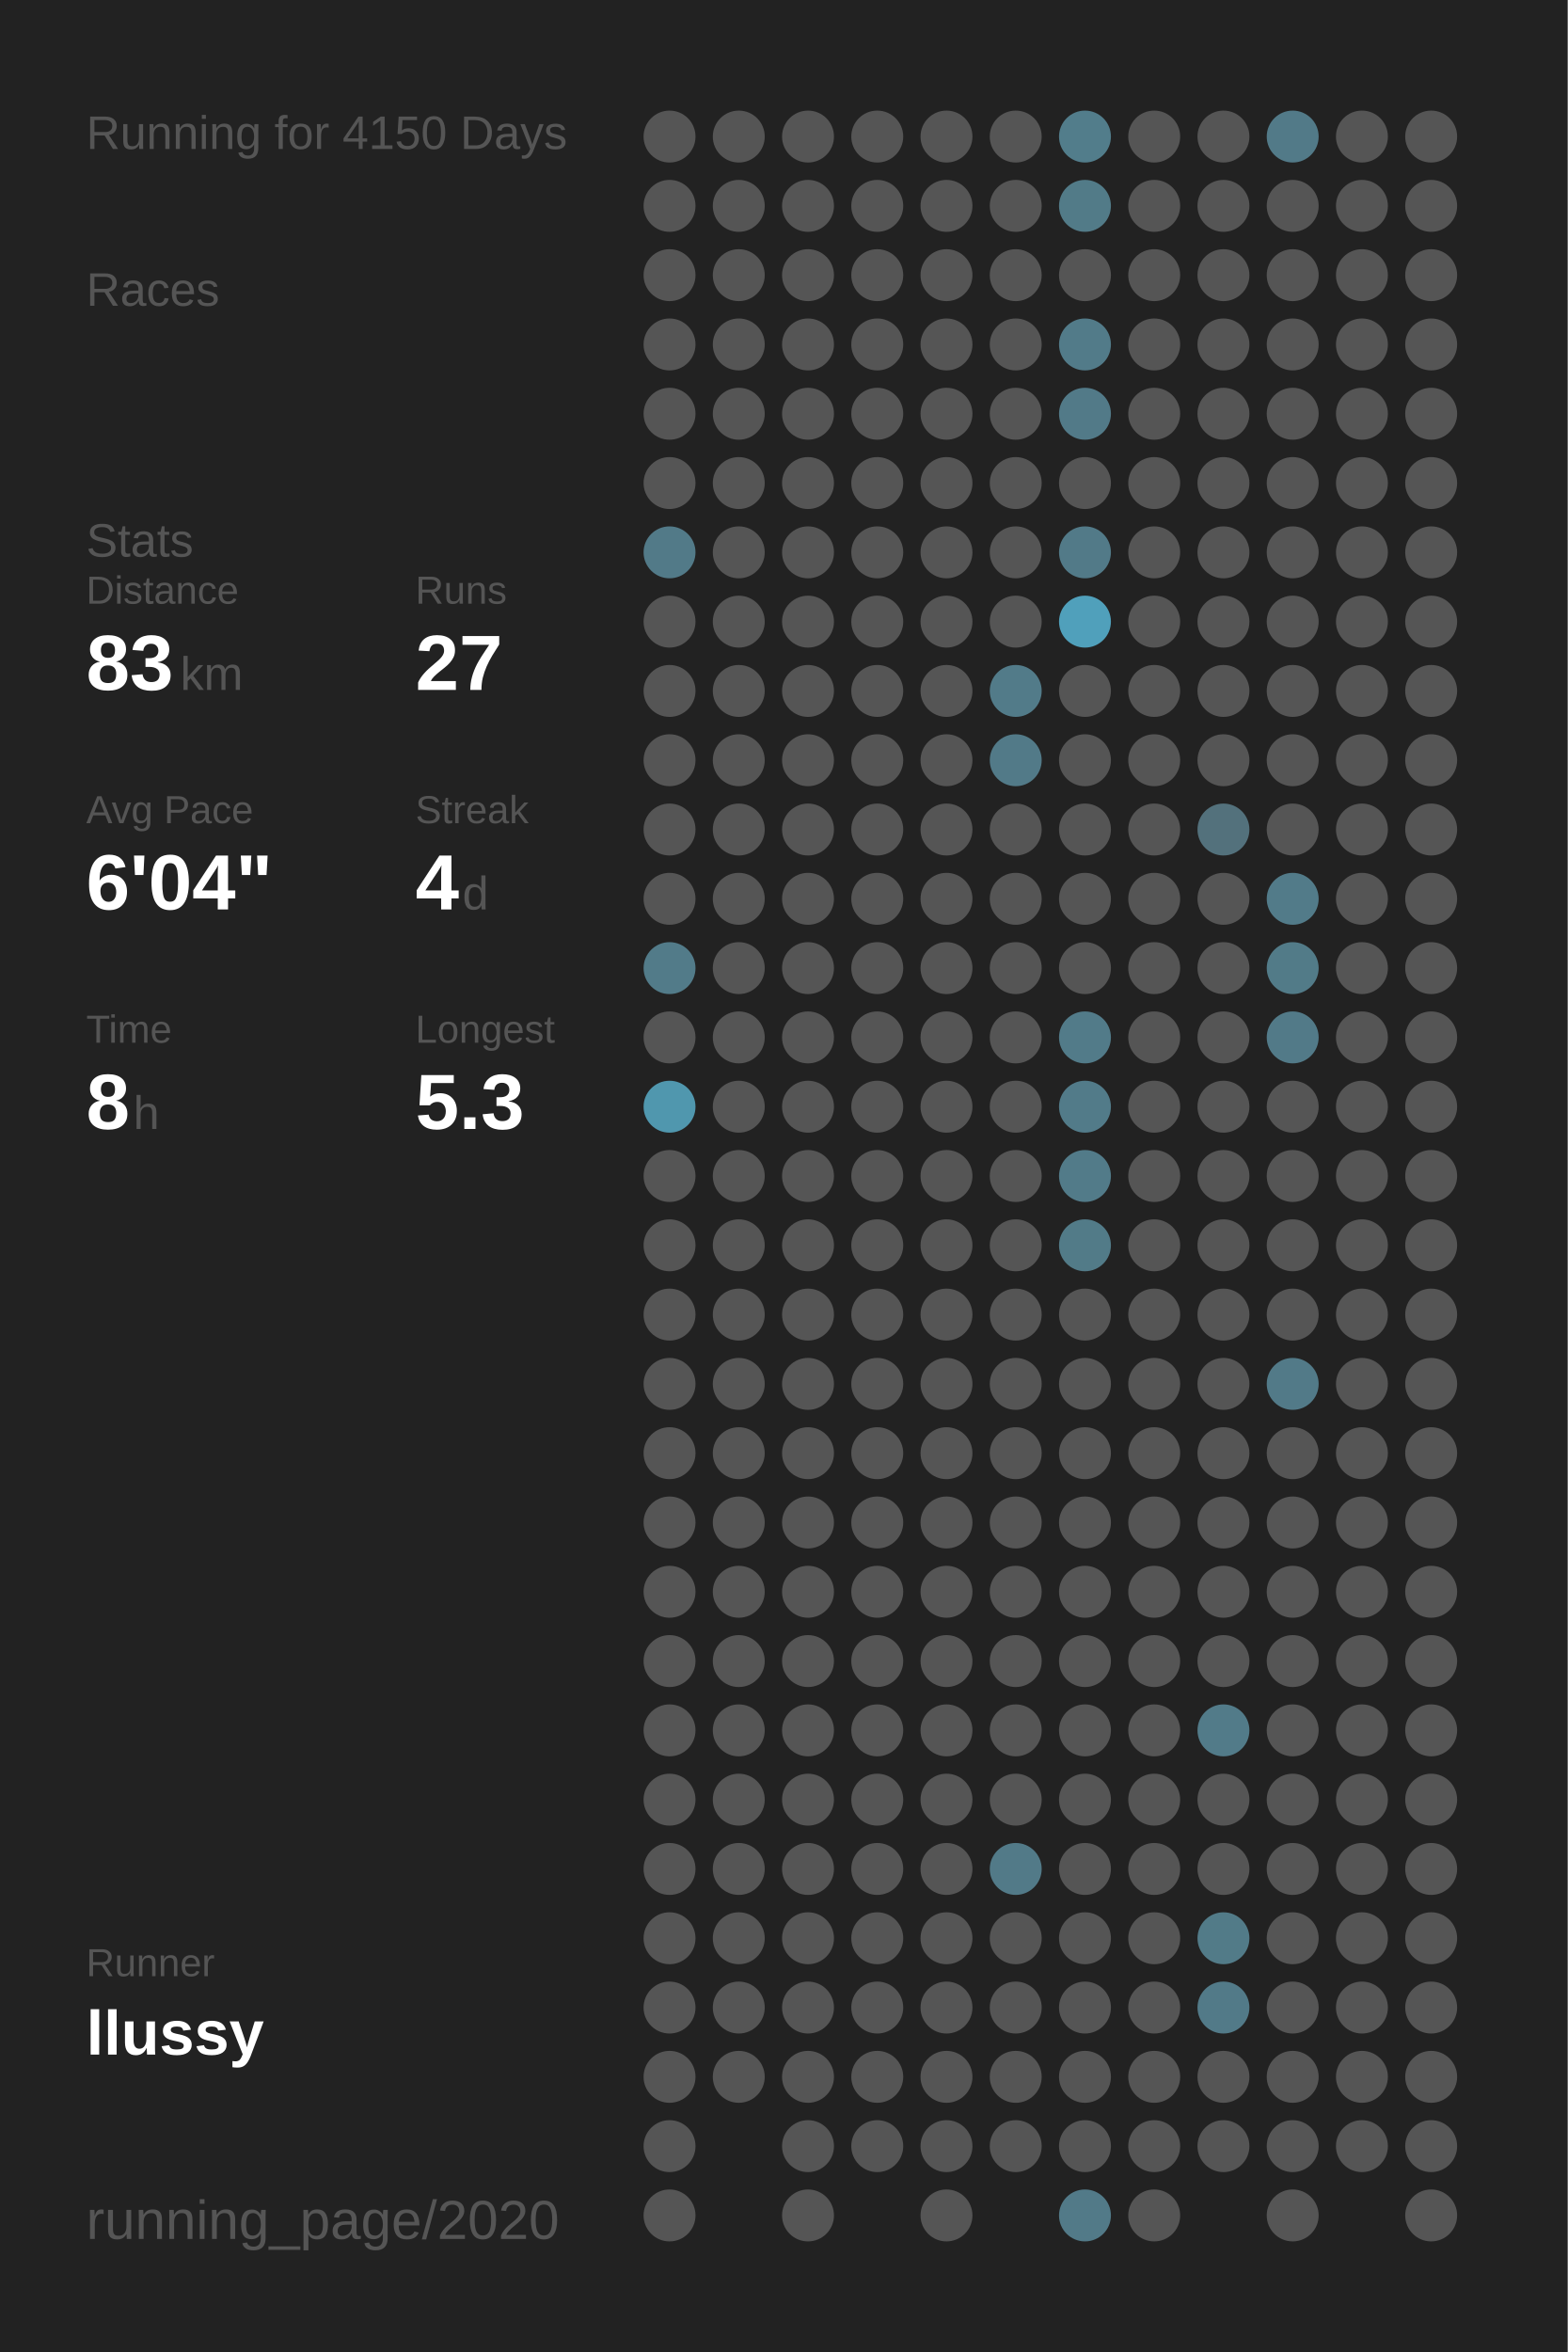
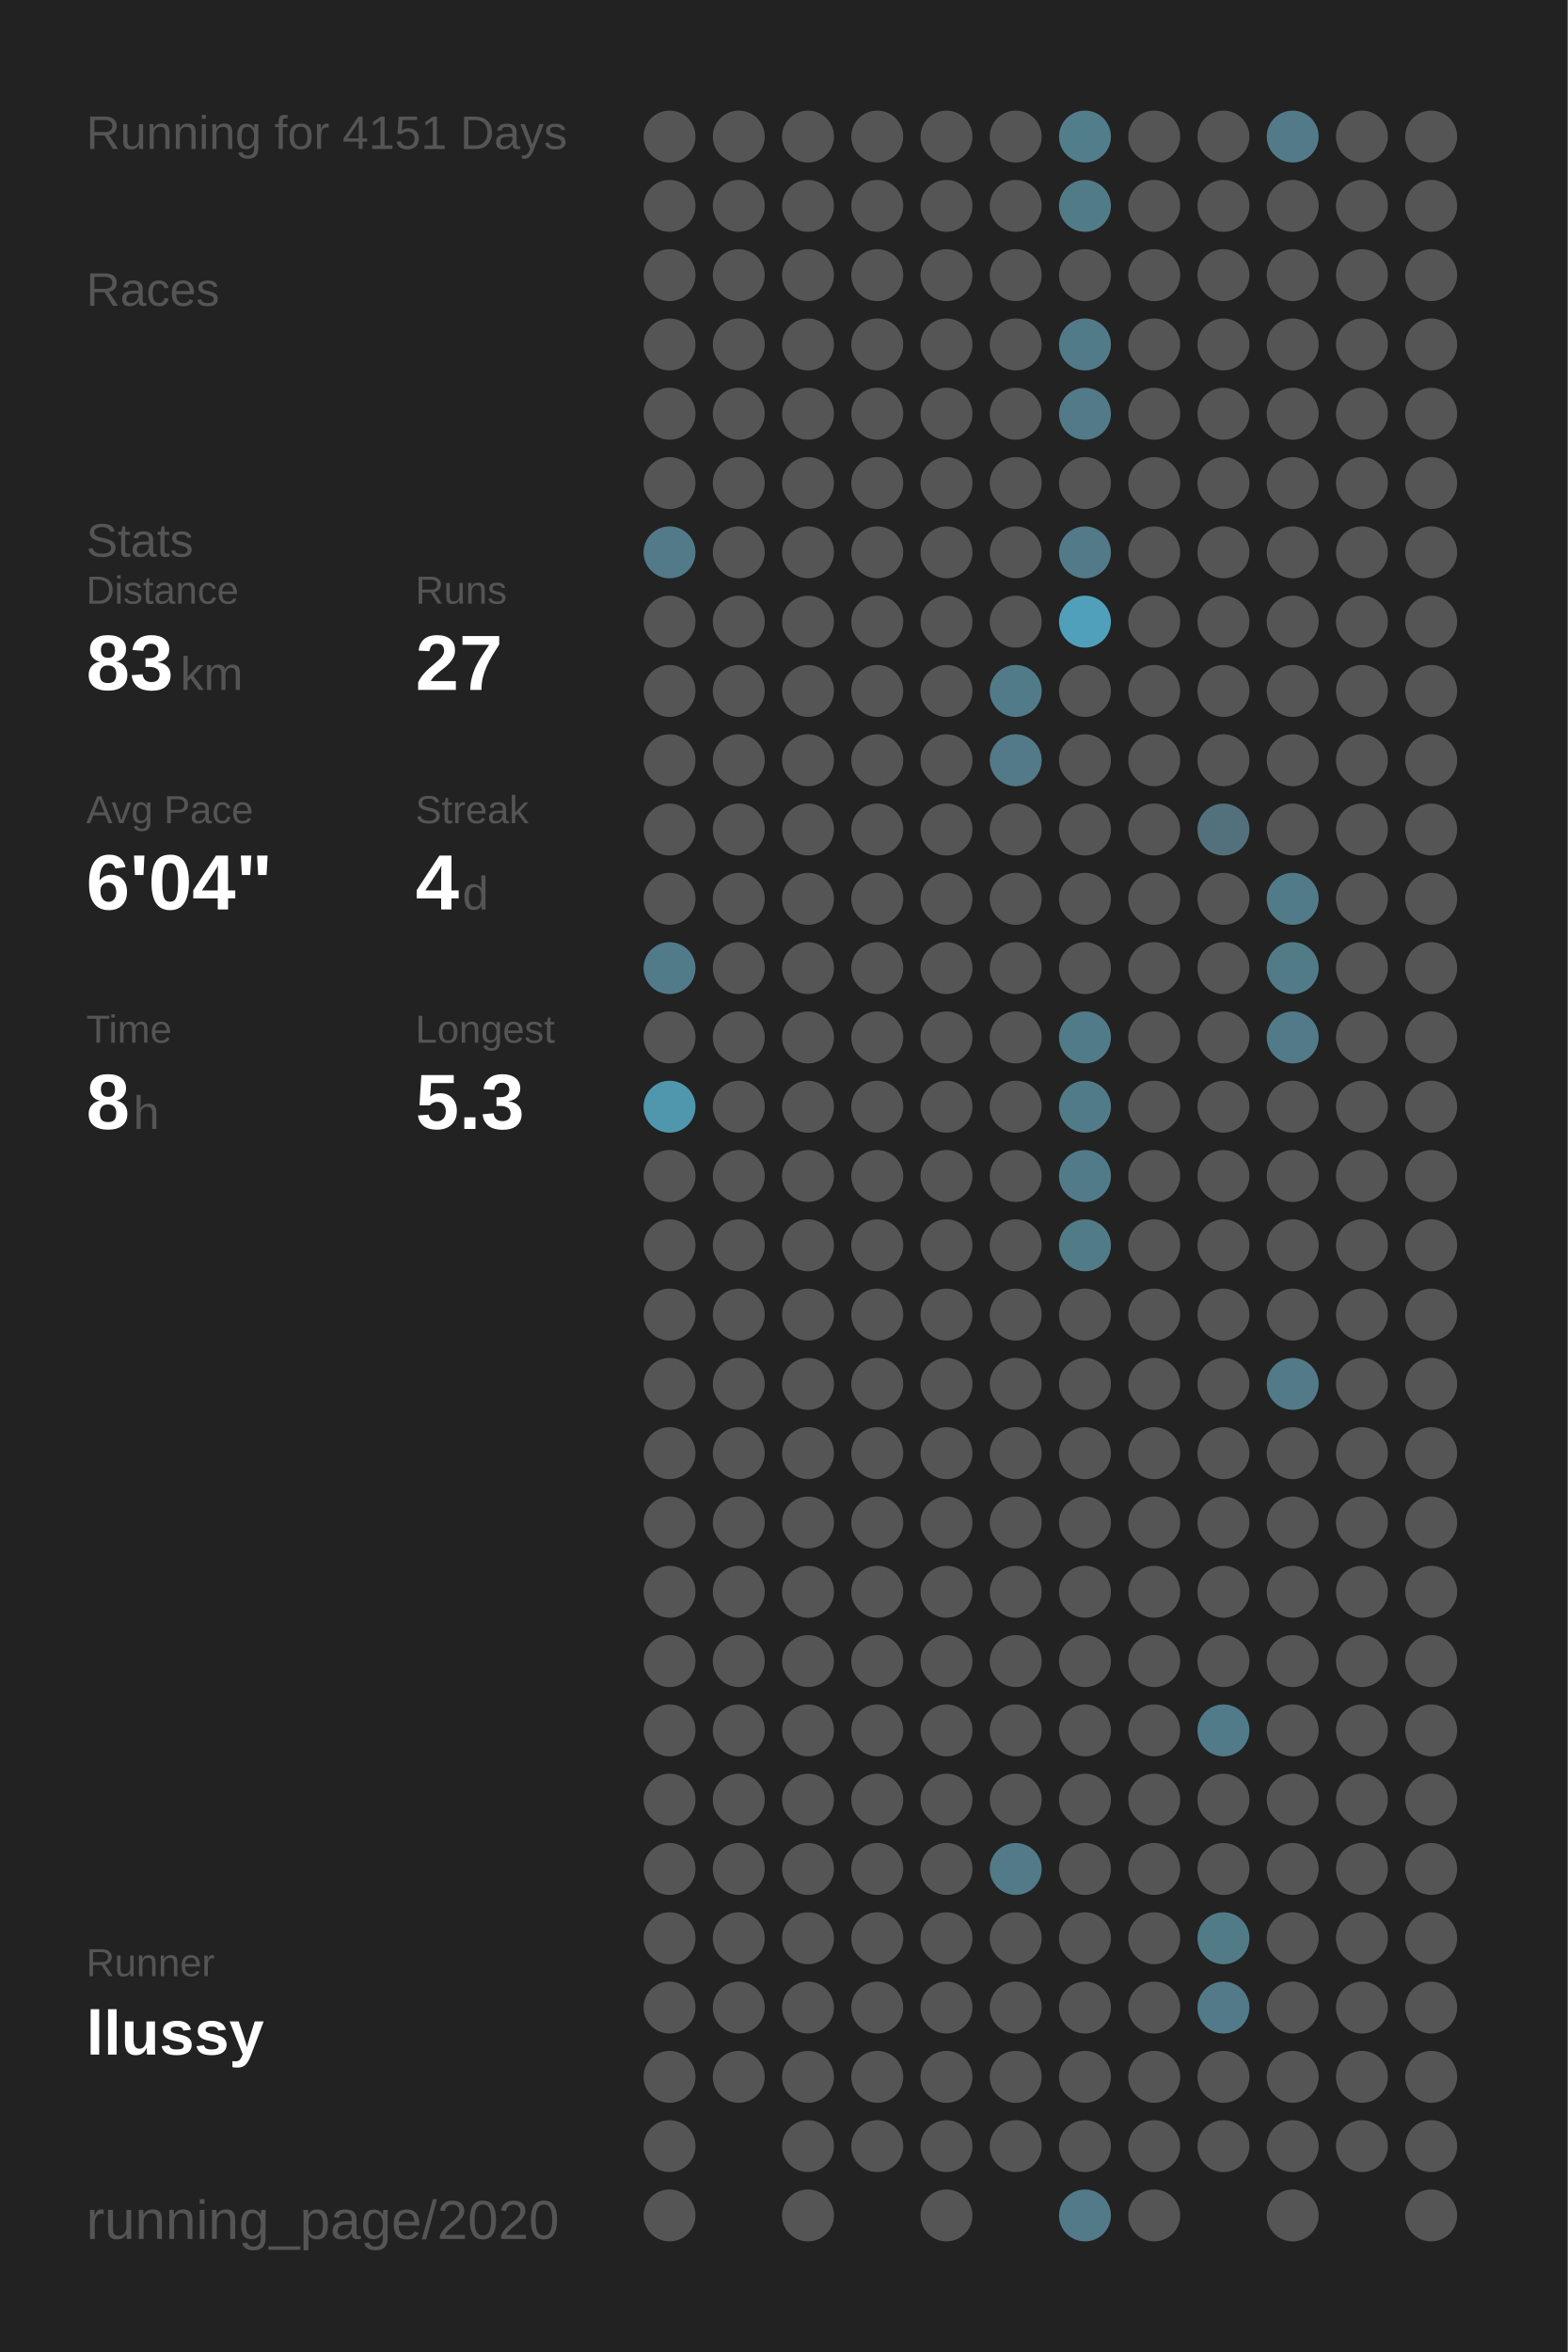
<svg xmlns="http://www.w3.org/2000/svg" baseProfile="full" height="300mm" version="1.1" viewBox="0,0,200,300" width="200mm">
  <defs />
  <rect fill="#222222" height="300" width="200" x="0" y="0" />
-   <text fill="#555555" style="font-size:6px; font-family:Arial;" x="11" y="19">Running for 4150 Days</text>
+   <text fill="#555555" style="font-size:6px; font-family:Arial;" x="11" y="19">Running for 4151 Days</text>
  <text fill="#555555" style="font-size:6px; font-family:Arial;" x="11" y="39">Races</text>
  <text fill="#555555" style="font-size:6px; font-family:Arial;" x="11" y="71">Stats</text>
  <text fill="#555555" style="font-size:5px; font-family:Arial;" x="11" y="77">Distance</text>
  <text fill="#FFFFFF" style="font-size:10px; font-family:Arial; font-weight:bold;" x="11" y="88">83</text>
  <text fill="#555555" style="font-size:6px; font-family:Arial;" x="23" y="88">km</text>
  <text fill="#555555" style="font-size:5px; font-family:Arial;" x="53" y="77">Runs</text>
  <text fill="#FFFFFF" style="font-size:10px; font-family:Arial; font-weight:bold;" x="53" y="88">27</text>
  <text fill="#555555" style="font-size:5px; font-family:Arial;" x="11" y="105">Avg Pace</text>
  <text fill="#FFFFFF" style="font-size:10px; font-family:Arial; font-weight:bold;" x="11" y="116">6'04"</text>
  <text fill="#555555" style="font-size:5px; font-family:Arial;" x="53" y="105">Streak</text>
  <text fill="#FFFFFF" style="font-size:10px; font-family:Arial; font-weight:bold;" x="53" y="116">4</text>
  <text fill="#555555" style="font-size:6px; font-family:Arial;" x="59" y="116">d</text>
  <text fill="#555555" style="font-size:5px; font-family:Arial;" x="11" y="133">Time</text>
  <text fill="#FFFFFF" style="font-size:10px; font-family:Arial; font-weight:bold;" x="11" y="144">8</text>
  <text fill="#555555" style="font-size:6px; font-family:Arial;" x="17" y="144">h</text>
  <text fill="#555555" style="font-size:5px; font-family:Arial;" x="53" y="133">Longest</text>
  <text fill="#FFFFFF" style="font-size:10px; font-family:Arial; font-weight:bold;" x="53" y="144">5.3</text>
  <text fill="#555555" style="font-size:5px; font-family:Arial;" x="11" y="252.065">Runner</text>
  <text fill="#FFFFFF" style="font-size:8px; font-family:Arial; font-weight:bold;" x="11" y="262.065">llussy</text>
  <text fill="#555555" style="font-size:7px; font-family:Arial;" x="11" y="285.581">running_page/2020</text>
  <circle cx="85.417" cy="17.419" fill="#555555" r="3.312" />
  <circle cx="85.417" cy="26.258" fill="#555555" r="3.312" />
  <circle cx="85.417" cy="35.097" fill="#555555" r="3.312" />
  <circle cx="85.417" cy="43.935" fill="#555555" r="3.312" />
  <circle cx="85.417" cy="52.774" fill="#555555" r="3.312" />
  <circle cx="85.417" cy="61.613" fill="#555555" r="3.312" />
  <circle cx="85.417" cy="70.452" fill="#527a88" r="3.312" />
  <circle cx="85.417" cy="79.29" fill="#555555" r="3.312" />
  <circle cx="85.417" cy="88.129" fill="#555555" r="3.312" />
  <circle cx="85.417" cy="96.968" fill="#555555" r="3.312" />
  <circle cx="85.417" cy="105.806" fill="#555555" r="3.312" />
  <circle cx="85.417" cy="114.645" fill="#555555" r="3.312" />
  <circle cx="85.417" cy="123.484" fill="#527b89" r="3.312" />
  <circle cx="85.417" cy="132.323" fill="#555555" r="3.312" />
  <circle cx="85.417" cy="141.161" fill="#5097ae" r="3.312" />
  <circle cx="85.417" cy="150" fill="#555555" r="3.312" />
  <circle cx="85.417" cy="158.839" fill="#555555" r="3.312" />
  <circle cx="85.417" cy="167.677" fill="#555555" r="3.312" />
  <circle cx="85.417" cy="176.516" fill="#555555" r="3.312" />
  <circle cx="85.417" cy="185.355" fill="#555555" r="3.312" />
  <circle cx="85.417" cy="194.194" fill="#555555" r="3.312" />
  <circle cx="85.417" cy="203.032" fill="#555555" r="3.312" />
  <circle cx="85.417" cy="211.871" fill="#555555" r="3.312" />
  <circle cx="85.417" cy="220.71" fill="#555555" r="3.312" />
  <circle cx="85.417" cy="229.548" fill="#555555" r="3.312" />
  <circle cx="85.417" cy="238.387" fill="#555555" r="3.312" />
  <circle cx="85.417" cy="247.226" fill="#555555" r="3.312" />
  <circle cx="85.417" cy="256.065" fill="#555555" r="3.312" />
  <circle cx="85.417" cy="264.903" fill="#555555" r="3.312" />
  <circle cx="85.417" cy="273.742" fill="#555555" r="3.312" />
  <circle cx="85.417" cy="282.581" fill="#555555" r="3.312" />
  <circle cx="94.25" cy="17.419" fill="#555555" r="3.312" />
  <circle cx="94.25" cy="26.258" fill="#555555" r="3.312" />
  <circle cx="94.25" cy="35.097" fill="#555555" r="3.312" />
  <circle cx="94.25" cy="43.935" fill="#555555" r="3.312" />
  <circle cx="94.25" cy="52.774" fill="#555555" r="3.312" />
  <circle cx="94.25" cy="61.613" fill="#555555" r="3.312" />
  <circle cx="94.25" cy="70.452" fill="#555555" r="3.312" />
  <circle cx="94.25" cy="79.29" fill="#555555" r="3.312" />
  <circle cx="94.25" cy="88.129" fill="#555555" r="3.312" />
  <circle cx="94.25" cy="96.968" fill="#555555" r="3.312" />
  <circle cx="94.25" cy="105.806" fill="#555555" r="3.312" />
  <circle cx="94.25" cy="114.645" fill="#555555" r="3.312" />
  <circle cx="94.25" cy="123.484" fill="#555555" r="3.312" />
  <circle cx="94.25" cy="132.323" fill="#555555" r="3.312" />
  <circle cx="94.25" cy="141.161" fill="#555555" r="3.312" />
  <circle cx="94.25" cy="150" fill="#555555" r="3.312" />
  <circle cx="94.25" cy="158.839" fill="#555555" r="3.312" />
  <circle cx="94.25" cy="167.677" fill="#555555" r="3.312" />
  <circle cx="94.25" cy="176.516" fill="#555555" r="3.312" />
  <circle cx="94.25" cy="185.355" fill="#555555" r="3.312" />
  <circle cx="94.25" cy="194.194" fill="#555555" r="3.312" />
  <circle cx="94.25" cy="203.032" fill="#555555" r="3.312" />
  <circle cx="94.25" cy="211.871" fill="#555555" r="3.312" />
  <circle cx="94.25" cy="220.71" fill="#555555" r="3.312" />
  <circle cx="94.25" cy="229.548" fill="#555555" r="3.312" />
  <circle cx="94.25" cy="238.387" fill="#555555" r="3.312" />
  <circle cx="94.25" cy="247.226" fill="#555555" r="3.312" />
  <circle cx="94.25" cy="256.065" fill="#555555" r="3.312" />
  <circle cx="94.25" cy="264.903" fill="#555555" r="3.312" />
  <circle cx="103.083" cy="17.419" fill="#555555" r="3.312" />
  <circle cx="103.083" cy="26.258" fill="#555555" r="3.312" />
  <circle cx="103.083" cy="35.097" fill="#555555" r="3.312" />
  <circle cx="103.083" cy="43.935" fill="#555555" r="3.312" />
  <circle cx="103.083" cy="52.774" fill="#555555" r="3.312" />
  <circle cx="103.083" cy="61.613" fill="#555555" r="3.312" />
  <circle cx="103.083" cy="70.452" fill="#555555" r="3.312" />
  <circle cx="103.083" cy="79.29" fill="#555555" r="3.312" />
  <circle cx="103.083" cy="88.129" fill="#555555" r="3.312" />
  <circle cx="103.083" cy="96.968" fill="#555555" r="3.312" />
  <circle cx="103.083" cy="105.806" fill="#555555" r="3.312" />
  <circle cx="103.083" cy="114.645" fill="#555555" r="3.312" />
  <circle cx="103.083" cy="123.484" fill="#555555" r="3.312" />
  <circle cx="103.083" cy="132.323" fill="#555555" r="3.312" />
  <circle cx="103.083" cy="141.161" fill="#555555" r="3.312" />
  <circle cx="103.083" cy="150" fill="#555555" r="3.312" />
  <circle cx="103.083" cy="158.839" fill="#555555" r="3.312" />
  <circle cx="103.083" cy="167.677" fill="#555555" r="3.312" />
  <circle cx="103.083" cy="176.516" fill="#555555" r="3.312" />
  <circle cx="103.083" cy="185.355" fill="#555555" r="3.312" />
  <circle cx="103.083" cy="194.194" fill="#555555" r="3.312" />
  <circle cx="103.083" cy="203.032" fill="#555555" r="3.312" />
  <circle cx="103.083" cy="211.871" fill="#555555" r="3.312" />
  <circle cx="103.083" cy="220.71" fill="#555555" r="3.312" />
  <circle cx="103.083" cy="229.548" fill="#555555" r="3.312" />
  <circle cx="103.083" cy="238.387" fill="#555555" r="3.312" />
  <circle cx="103.083" cy="247.226" fill="#555555" r="3.312" />
  <circle cx="103.083" cy="256.065" fill="#555555" r="3.312" />
  <circle cx="103.083" cy="264.903" fill="#555555" r="3.312" />
  <circle cx="103.083" cy="273.742" fill="#555555" r="3.312" />
  <circle cx="103.083" cy="282.581" fill="#555555" r="3.312" />
  <circle cx="111.917" cy="17.419" fill="#555555" r="3.312" />
  <circle cx="111.917" cy="26.258" fill="#555555" r="3.312" />
  <circle cx="111.917" cy="35.097" fill="#555555" r="3.312" />
  <circle cx="111.917" cy="43.935" fill="#555555" r="3.312" />
  <circle cx="111.917" cy="52.774" fill="#555555" r="3.312" />
  <circle cx="111.917" cy="61.613" fill="#555555" r="3.312" />
  <circle cx="111.917" cy="70.452" fill="#555555" r="3.312" />
  <circle cx="111.917" cy="79.29" fill="#555555" r="3.312" />
  <circle cx="111.917" cy="88.129" fill="#555555" r="3.312" />
  <circle cx="111.917" cy="96.968" fill="#555555" r="3.312" />
  <circle cx="111.917" cy="105.806" fill="#555555" r="3.312" />
  <circle cx="111.917" cy="114.645" fill="#555555" r="3.312" />
  <circle cx="111.917" cy="123.484" fill="#555555" r="3.312" />
  <circle cx="111.917" cy="132.323" fill="#555555" r="3.312" />
  <circle cx="111.917" cy="141.161" fill="#555555" r="3.312" />
  <circle cx="111.917" cy="150" fill="#555555" r="3.312" />
  <circle cx="111.917" cy="158.839" fill="#555555" r="3.312" />
  <circle cx="111.917" cy="167.677" fill="#555555" r="3.312" />
  <circle cx="111.917" cy="176.516" fill="#555555" r="3.312" />
  <circle cx="111.917" cy="185.355" fill="#555555" r="3.312" />
  <circle cx="111.917" cy="194.194" fill="#555555" r="3.312" />
  <circle cx="111.917" cy="203.032" fill="#555555" r="3.312" />
  <circle cx="111.917" cy="211.871" fill="#555555" r="3.312" />
  <circle cx="111.917" cy="220.71" fill="#555555" r="3.312" />
  <circle cx="111.917" cy="229.548" fill="#555555" r="3.312" />
  <circle cx="111.917" cy="238.387" fill="#555555" r="3.312" />
  <circle cx="111.917" cy="247.226" fill="#555555" r="3.312" />
  <circle cx="111.917" cy="256.065" fill="#555555" r="3.312" />
  <circle cx="111.917" cy="264.903" fill="#555555" r="3.312" />
  <circle cx="111.917" cy="273.742" fill="#555555" r="3.312" />
  <circle cx="120.75" cy="17.419" fill="#555555" r="3.312" />
  <circle cx="120.75" cy="26.258" fill="#555555" r="3.312" />
  <circle cx="120.75" cy="35.097" fill="#555555" r="3.312" />
  <circle cx="120.75" cy="43.935" fill="#555555" r="3.312" />
  <circle cx="120.75" cy="52.774" fill="#555555" r="3.312" />
  <circle cx="120.75" cy="61.613" fill="#555555" r="3.312" />
  <circle cx="120.75" cy="70.452" fill="#555555" r="3.312" />
  <circle cx="120.75" cy="79.29" fill="#555555" r="3.312" />
  <circle cx="120.75" cy="88.129" fill="#555555" r="3.312" />
  <circle cx="120.75" cy="96.968" fill="#555555" r="3.312" />
  <circle cx="120.75" cy="105.806" fill="#555555" r="3.312" />
  <circle cx="120.75" cy="114.645" fill="#555555" r="3.312" />
  <circle cx="120.75" cy="123.484" fill="#555555" r="3.312" />
  <circle cx="120.75" cy="132.323" fill="#555555" r="3.312" />
  <circle cx="120.75" cy="141.161" fill="#555555" r="3.312" />
  <circle cx="120.75" cy="150" fill="#555555" r="3.312" />
  <circle cx="120.75" cy="158.839" fill="#555555" r="3.312" />
  <circle cx="120.75" cy="167.677" fill="#555555" r="3.312" />
  <circle cx="120.75" cy="176.516" fill="#555555" r="3.312" />
  <circle cx="120.75" cy="185.355" fill="#555555" r="3.312" />
  <circle cx="120.75" cy="194.194" fill="#555555" r="3.312" />
  <circle cx="120.75" cy="203.032" fill="#555555" r="3.312" />
  <circle cx="120.75" cy="211.871" fill="#555555" r="3.312" />
  <circle cx="120.75" cy="220.71" fill="#555555" r="3.312" />
  <circle cx="120.75" cy="229.548" fill="#555555" r="3.312" />
  <circle cx="120.75" cy="238.387" fill="#555555" r="3.312" />
  <circle cx="120.75" cy="247.226" fill="#555555" r="3.312" />
  <circle cx="120.75" cy="256.065" fill="#555555" r="3.312" />
  <circle cx="120.75" cy="264.903" fill="#555555" r="3.312" />
  <circle cx="120.75" cy="273.742" fill="#555555" r="3.312" />
  <circle cx="120.75" cy="282.581" fill="#555555" r="3.312" />
  <circle cx="129.583" cy="17.419" fill="#555555" r="3.312" />
  <circle cx="129.583" cy="26.258" fill="#555555" r="3.312" />
  <circle cx="129.583" cy="35.097" fill="#555555" r="3.312" />
  <circle cx="129.583" cy="43.935" fill="#555555" r="3.312" />
  <circle cx="129.583" cy="52.774" fill="#555555" r="3.312" />
  <circle cx="129.583" cy="61.613" fill="#555555" r="3.312" />
  <circle cx="129.583" cy="70.452" fill="#555555" r="3.312" />
  <circle cx="129.583" cy="79.29" fill="#555555" r="3.312" />
  <circle cx="129.583" cy="88.129" fill="#527b89" r="3.312" />
  <circle cx="129.583" cy="96.968" fill="#527a88" r="3.312" />
  <circle cx="129.583" cy="105.806" fill="#555555" r="3.312" />
  <circle cx="129.583" cy="114.645" fill="#555555" r="3.312" />
  <circle cx="129.583" cy="123.484" fill="#555555" r="3.312" />
  <circle cx="129.583" cy="132.323" fill="#555555" r="3.312" />
  <circle cx="129.583" cy="141.161" fill="#555555" r="3.312" />
  <circle cx="129.583" cy="150" fill="#555555" r="3.312" />
  <circle cx="129.583" cy="158.839" fill="#555555" r="3.312" />
  <circle cx="129.583" cy="167.677" fill="#555555" r="3.312" />
  <circle cx="129.583" cy="176.516" fill="#555555" r="3.312" />
  <circle cx="129.583" cy="185.355" fill="#555555" r="3.312" />
  <circle cx="129.583" cy="194.194" fill="#555555" r="3.312" />
  <circle cx="129.583" cy="203.032" fill="#555555" r="3.312" />
  <circle cx="129.583" cy="211.871" fill="#555555" r="3.312" />
  <circle cx="129.583" cy="220.71" fill="#555555" r="3.312" />
  <circle cx="129.583" cy="229.548" fill="#555555" r="3.312" />
  <circle cx="129.583" cy="238.387" fill="#527a88" r="3.312" />
  <circle cx="129.583" cy="247.226" fill="#555555" r="3.312" />
  <circle cx="129.583" cy="256.065" fill="#555555" r="3.312" />
  <circle cx="129.583" cy="264.903" fill="#555555" r="3.312" />
  <circle cx="129.583" cy="273.742" fill="#555555" r="3.312" />
  <circle cx="138.417" cy="17.419" fill="#527d8b" r="3.312" />
  <circle cx="138.417" cy="26.258" fill="#527b88" r="3.312" />
  <circle cx="138.417" cy="35.097" fill="#555555" r="3.312" />
  <circle cx="138.417" cy="43.935" fill="#527b89" r="3.312" />
  <circle cx="138.417" cy="52.774" fill="#527a88" r="3.312" />
  <circle cx="138.417" cy="61.613" fill="#555555" r="3.312" />
  <circle cx="138.417" cy="70.452" fill="#527a88" r="3.312" />
  <circle cx="138.417" cy="79.29" fill="#50a0bb" r="3.312" />
  <circle cx="138.417" cy="88.129" fill="#555555" r="3.312" />
  <circle cx="138.417" cy="96.968" fill="#555555" r="3.312" />
  <circle cx="138.417" cy="105.806" fill="#555555" r="3.312" />
  <circle cx="138.417" cy="114.645" fill="#555555" r="3.312" />
  <circle cx="138.417" cy="123.484" fill="#555555" r="3.312" />
  <circle cx="138.417" cy="132.323" fill="#527b89" r="3.312" />
  <circle cx="138.417" cy="141.161" fill="#527b89" r="3.312" />
  <circle cx="138.417" cy="150" fill="#527b89" r="3.312" />
  <circle cx="138.417" cy="158.839" fill="#527b88" r="3.312" />
  <circle cx="138.417" cy="167.677" fill="#555555" r="3.312" />
  <circle cx="138.417" cy="176.516" fill="#555555" r="3.312" />
  <circle cx="138.417" cy="185.355" fill="#555555" r="3.312" />
  <circle cx="138.417" cy="194.194" fill="#555555" r="3.312" />
  <circle cx="138.417" cy="203.032" fill="#555555" r="3.312" />
  <circle cx="138.417" cy="211.871" fill="#555555" r="3.312" />
  <circle cx="138.417" cy="220.71" fill="#555555" r="3.312" />
  <circle cx="138.417" cy="229.548" fill="#555555" r="3.312" />
  <circle cx="138.417" cy="238.387" fill="#555555" r="3.312" />
  <circle cx="138.417" cy="247.226" fill="#555555" r="3.312" />
  <circle cx="138.417" cy="256.065" fill="#555555" r="3.312" />
  <circle cx="138.417" cy="264.903" fill="#555555" r="3.312" />
  <circle cx="138.417" cy="273.742" fill="#555555" r="3.312" />
  <circle cx="138.417" cy="282.581" fill="#527a88" r="3.312" />
  <circle cx="147.25" cy="17.419" fill="#555555" r="3.312" />
  <circle cx="147.25" cy="26.258" fill="#555555" r="3.312" />
  <circle cx="147.25" cy="35.097" fill="#555555" r="3.312" />
  <circle cx="147.25" cy="43.935" fill="#555555" r="3.312" />
  <circle cx="147.25" cy="52.774" fill="#555555" r="3.312" />
  <circle cx="147.25" cy="61.613" fill="#555555" r="3.312" />
  <circle cx="147.25" cy="70.452" fill="#555555" r="3.312" />
  <circle cx="147.25" cy="79.29" fill="#555555" r="3.312" />
  <circle cx="147.25" cy="88.129" fill="#555555" r="3.312" />
  <circle cx="147.25" cy="96.968" fill="#555555" r="3.312" />
  <circle cx="147.25" cy="105.806" fill="#555555" r="3.312" />
  <circle cx="147.25" cy="114.645" fill="#555555" r="3.312" />
  <circle cx="147.25" cy="123.484" fill="#555555" r="3.312" />
  <circle cx="147.25" cy="132.323" fill="#555555" r="3.312" />
  <circle cx="147.25" cy="141.161" fill="#555555" r="3.312" />
  <circle cx="147.25" cy="150" fill="#555555" r="3.312" />
  <circle cx="147.25" cy="158.839" fill="#555555" r="3.312" />
  <circle cx="147.25" cy="167.677" fill="#555555" r="3.312" />
  <circle cx="147.25" cy="176.516" fill="#555555" r="3.312" />
  <circle cx="147.25" cy="185.355" fill="#555555" r="3.312" />
  <circle cx="147.25" cy="194.194" fill="#555555" r="3.312" />
  <circle cx="147.25" cy="203.032" fill="#555555" r="3.312" />
  <circle cx="147.25" cy="211.871" fill="#555555" r="3.312" />
  <circle cx="147.25" cy="220.71" fill="#555555" r="3.312" />
  <circle cx="147.25" cy="229.548" fill="#555555" r="3.312" />
  <circle cx="147.25" cy="238.387" fill="#555555" r="3.312" />
  <circle cx="147.25" cy="247.226" fill="#555555" r="3.312" />
  <circle cx="147.25" cy="256.065" fill="#555555" r="3.312" />
  <circle cx="147.25" cy="264.903" fill="#555555" r="3.312" />
  <circle cx="147.25" cy="273.742" fill="#555555" r="3.312" />
  <circle cx="147.25" cy="282.581" fill="#555555" r="3.312" />
  <circle cx="156.083" cy="17.419" fill="#555555" r="3.312" />
  <circle cx="156.083" cy="26.258" fill="#555555" r="3.312" />
  <circle cx="156.083" cy="35.097" fill="#555555" r="3.312" />
  <circle cx="156.083" cy="43.935" fill="#555555" r="3.312" />
  <circle cx="156.083" cy="52.774" fill="#555555" r="3.312" />
  <circle cx="156.083" cy="61.613" fill="#555555" r="3.312" />
  <circle cx="156.083" cy="70.452" fill="#555555" r="3.312" />
  <circle cx="156.083" cy="79.29" fill="#555555" r="3.312" />
  <circle cx="156.083" cy="88.129" fill="#555555" r="3.312" />
  <circle cx="156.083" cy="96.968" fill="#555555" r="3.312" />
  <circle cx="156.083" cy="105.806" fill="#53717c" r="3.312" />
  <circle cx="156.083" cy="114.645" fill="#555555" r="3.312" />
  <circle cx="156.083" cy="123.484" fill="#555555" r="3.312" />
  <circle cx="156.083" cy="132.323" fill="#555555" r="3.312" />
  <circle cx="156.083" cy="141.161" fill="#555555" r="3.312" />
  <circle cx="156.083" cy="150" fill="#555555" r="3.312" />
  <circle cx="156.083" cy="158.839" fill="#555555" r="3.312" />
  <circle cx="156.083" cy="167.677" fill="#555555" r="3.312" />
  <circle cx="156.083" cy="176.516" fill="#555555" r="3.312" />
  <circle cx="156.083" cy="185.355" fill="#555555" r="3.312" />
  <circle cx="156.083" cy="194.194" fill="#555555" r="3.312" />
  <circle cx="156.083" cy="203.032" fill="#555555" r="3.312" />
  <circle cx="156.083" cy="211.871" fill="#555555" r="3.312" />
  <circle cx="156.083" cy="220.71" fill="#527b89" r="3.312" />
  <circle cx="156.083" cy="229.548" fill="#555555" r="3.312" />
  <circle cx="156.083" cy="238.387" fill="#555555" r="3.312" />
  <circle cx="156.083" cy="247.226" fill="#527b88" r="3.312" />
  <circle cx="156.083" cy="256.065" fill="#527a88" r="3.312" />
  <circle cx="156.083" cy="264.903" fill="#555555" r="3.312" />
  <circle cx="156.083" cy="273.742" fill="#555555" r="3.312" />
  <circle cx="164.917" cy="17.419" fill="#527a88" r="3.312" />
  <circle cx="164.917" cy="26.258" fill="#555555" r="3.312" />
  <circle cx="164.917" cy="35.097" fill="#555555" r="3.312" />
  <circle cx="164.917" cy="43.935" fill="#555555" r="3.312" />
  <circle cx="164.917" cy="52.774" fill="#555555" r="3.312" />
  <circle cx="164.917" cy="61.613" fill="#555555" r="3.312" />
  <circle cx="164.917" cy="70.452" fill="#555555" r="3.312" />
  <circle cx="164.917" cy="79.29" fill="#555555" r="3.312" />
  <circle cx="164.917" cy="88.129" fill="#555555" r="3.312" />
  <circle cx="164.917" cy="96.968" fill="#555555" r="3.312" />
  <circle cx="164.917" cy="105.806" fill="#555555" r="3.312" />
  <circle cx="164.917" cy="114.645" fill="#527b89" r="3.312" />
  <circle cx="164.917" cy="123.484" fill="#527b88" r="3.312" />
  <circle cx="164.917" cy="132.323" fill="#527a88" r="3.312" />
  <circle cx="164.917" cy="141.161" fill="#555555" r="3.312" />
  <circle cx="164.917" cy="150" fill="#555555" r="3.312" />
  <circle cx="164.917" cy="158.839" fill="#555555" r="3.312" />
  <circle cx="164.917" cy="167.677" fill="#555555" r="3.312" />
  <circle cx="164.917" cy="176.516" fill="#527a88" r="3.312" />
  <circle cx="164.917" cy="185.355" fill="#555555" r="3.312" />
  <circle cx="164.917" cy="194.194" fill="#555555" r="3.312" />
  <circle cx="164.917" cy="203.032" fill="#555555" r="3.312" />
  <circle cx="164.917" cy="211.871" fill="#555555" r="3.312" />
  <circle cx="164.917" cy="220.71" fill="#555555" r="3.312" />
  <circle cx="164.917" cy="229.548" fill="#555555" r="3.312" />
  <circle cx="164.917" cy="238.387" fill="#555555" r="3.312" />
  <circle cx="164.917" cy="247.226" fill="#555555" r="3.312" />
  <circle cx="164.917" cy="256.065" fill="#555555" r="3.312" />
  <circle cx="164.917" cy="264.903" fill="#555555" r="3.312" />
  <circle cx="164.917" cy="273.742" fill="#555555" r="3.312" />
  <circle cx="164.917" cy="282.581" fill="#555555" r="3.312" />
  <circle cx="173.75" cy="17.419" fill="#555555" r="3.312" />
  <circle cx="173.75" cy="26.258" fill="#555555" r="3.312" />
  <circle cx="173.75" cy="35.097" fill="#555555" r="3.312" />
  <circle cx="173.75" cy="43.935" fill="#555555" r="3.312" />
  <circle cx="173.75" cy="52.774" fill="#555555" r="3.312" />
  <circle cx="173.75" cy="61.613" fill="#555555" r="3.312" />
  <circle cx="173.75" cy="70.452" fill="#555555" r="3.312" />
  <circle cx="173.75" cy="79.29" fill="#555555" r="3.312" />
  <circle cx="173.75" cy="88.129" fill="#555555" r="3.312" />
  <circle cx="173.75" cy="96.968" fill="#555555" r="3.312" />
  <circle cx="173.75" cy="105.806" fill="#555555" r="3.312" />
  <circle cx="173.75" cy="114.645" fill="#555555" r="3.312" />
  <circle cx="173.75" cy="123.484" fill="#555555" r="3.312" />
  <circle cx="173.75" cy="132.323" fill="#555555" r="3.312" />
  <circle cx="173.75" cy="141.161" fill="#555555" r="3.312" />
  <circle cx="173.75" cy="150" fill="#555555" r="3.312" />
  <circle cx="173.75" cy="158.839" fill="#555555" r="3.312" />
  <circle cx="173.75" cy="167.677" fill="#555555" r="3.312" />
  <circle cx="173.75" cy="176.516" fill="#555555" r="3.312" />
  <circle cx="173.75" cy="185.355" fill="#555555" r="3.312" />
  <circle cx="173.75" cy="194.194" fill="#555555" r="3.312" />
  <circle cx="173.75" cy="203.032" fill="#555555" r="3.312" />
  <circle cx="173.75" cy="211.871" fill="#555555" r="3.312" />
  <circle cx="173.75" cy="220.71" fill="#555555" r="3.312" />
  <circle cx="173.75" cy="229.548" fill="#555555" r="3.312" />
  <circle cx="173.75" cy="238.387" fill="#555555" r="3.312" />
  <circle cx="173.75" cy="247.226" fill="#555555" r="3.312" />
  <circle cx="173.75" cy="256.065" fill="#555555" r="3.312" />
  <circle cx="173.75" cy="264.903" fill="#555555" r="3.312" />
  <circle cx="173.75" cy="273.742" fill="#555555" r="3.312" />
  <circle cx="182.583" cy="17.419" fill="#555555" r="3.312" />
  <circle cx="182.583" cy="26.258" fill="#555555" r="3.312" />
  <circle cx="182.583" cy="35.097" fill="#555555" r="3.312" />
  <circle cx="182.583" cy="43.935" fill="#555555" r="3.312" />
  <circle cx="182.583" cy="52.774" fill="#555555" r="3.312" />
  <circle cx="182.583" cy="61.613" fill="#555555" r="3.312" />
  <circle cx="182.583" cy="70.452" fill="#555555" r="3.312" />
  <circle cx="182.583" cy="79.29" fill="#555555" r="3.312" />
  <circle cx="182.583" cy="88.129" fill="#555555" r="3.312" />
  <circle cx="182.583" cy="96.968" fill="#555555" r="3.312" />
  <circle cx="182.583" cy="105.806" fill="#555555" r="3.312" />
  <circle cx="182.583" cy="114.645" fill="#555555" r="3.312" />
  <circle cx="182.583" cy="123.484" fill="#555555" r="3.312" />
  <circle cx="182.583" cy="132.323" fill="#555555" r="3.312" />
  <circle cx="182.583" cy="141.161" fill="#555555" r="3.312" />
  <circle cx="182.583" cy="150" fill="#555555" r="3.312" />
  <circle cx="182.583" cy="158.839" fill="#555555" r="3.312" />
  <circle cx="182.583" cy="167.677" fill="#555555" r="3.312" />
  <circle cx="182.583" cy="176.516" fill="#555555" r="3.312" />
  <circle cx="182.583" cy="185.355" fill="#555555" r="3.312" />
  <circle cx="182.583" cy="194.194" fill="#555555" r="3.312" />
  <circle cx="182.583" cy="203.032" fill="#555555" r="3.312" />
  <circle cx="182.583" cy="211.871" fill="#555555" r="3.312" />
  <circle cx="182.583" cy="220.71" fill="#555555" r="3.312" />
  <circle cx="182.583" cy="229.548" fill="#555555" r="3.312" />
  <circle cx="182.583" cy="238.387" fill="#555555" r="3.312" />
  <circle cx="182.583" cy="247.226" fill="#555555" r="3.312" />
  <circle cx="182.583" cy="256.065" fill="#555555" r="3.312" />
  <circle cx="182.583" cy="264.903" fill="#555555" r="3.312" />
  <circle cx="182.583" cy="273.742" fill="#555555" r="3.312" />
  <circle cx="182.583" cy="282.581" fill="#555555" r="3.312" />
</svg>
